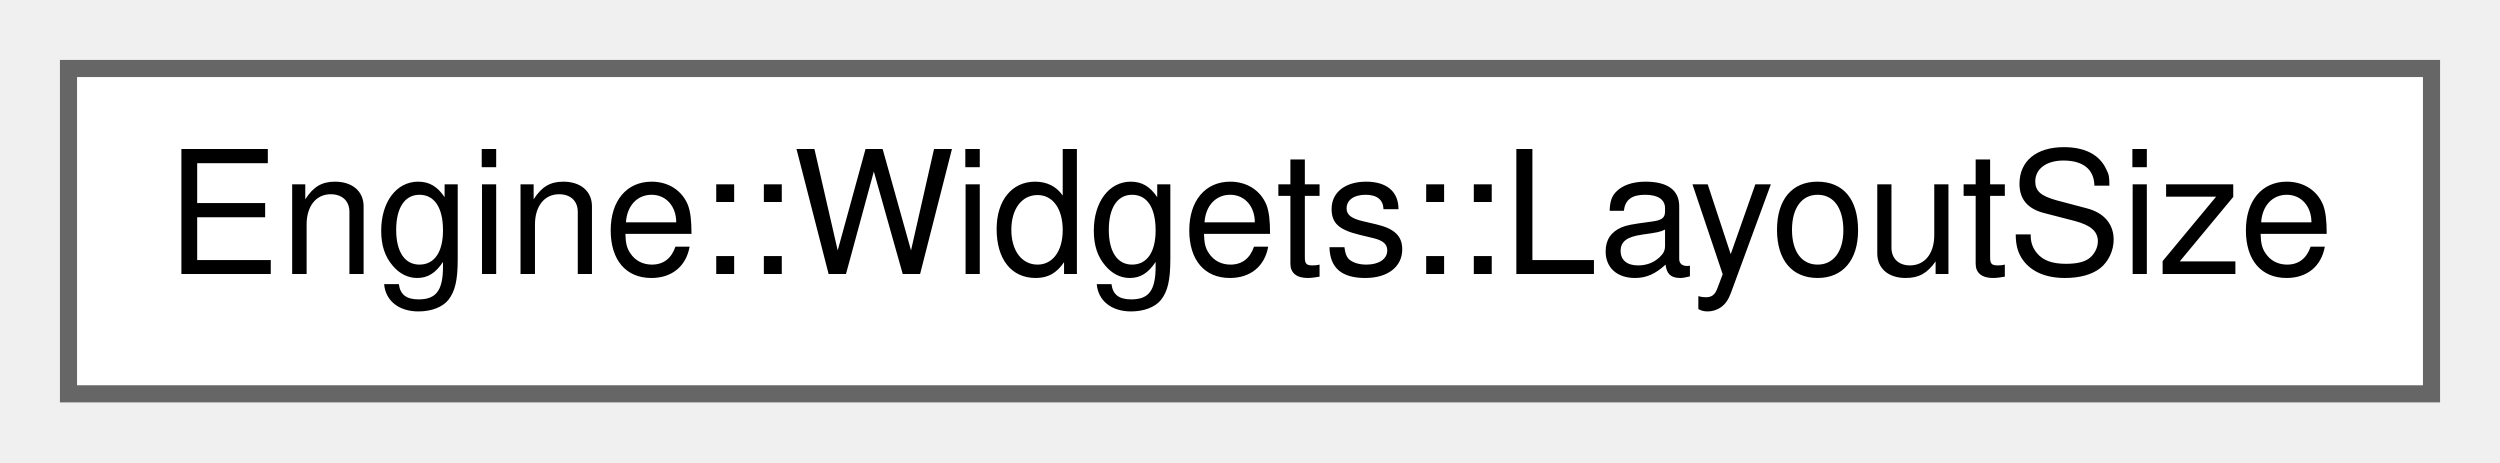
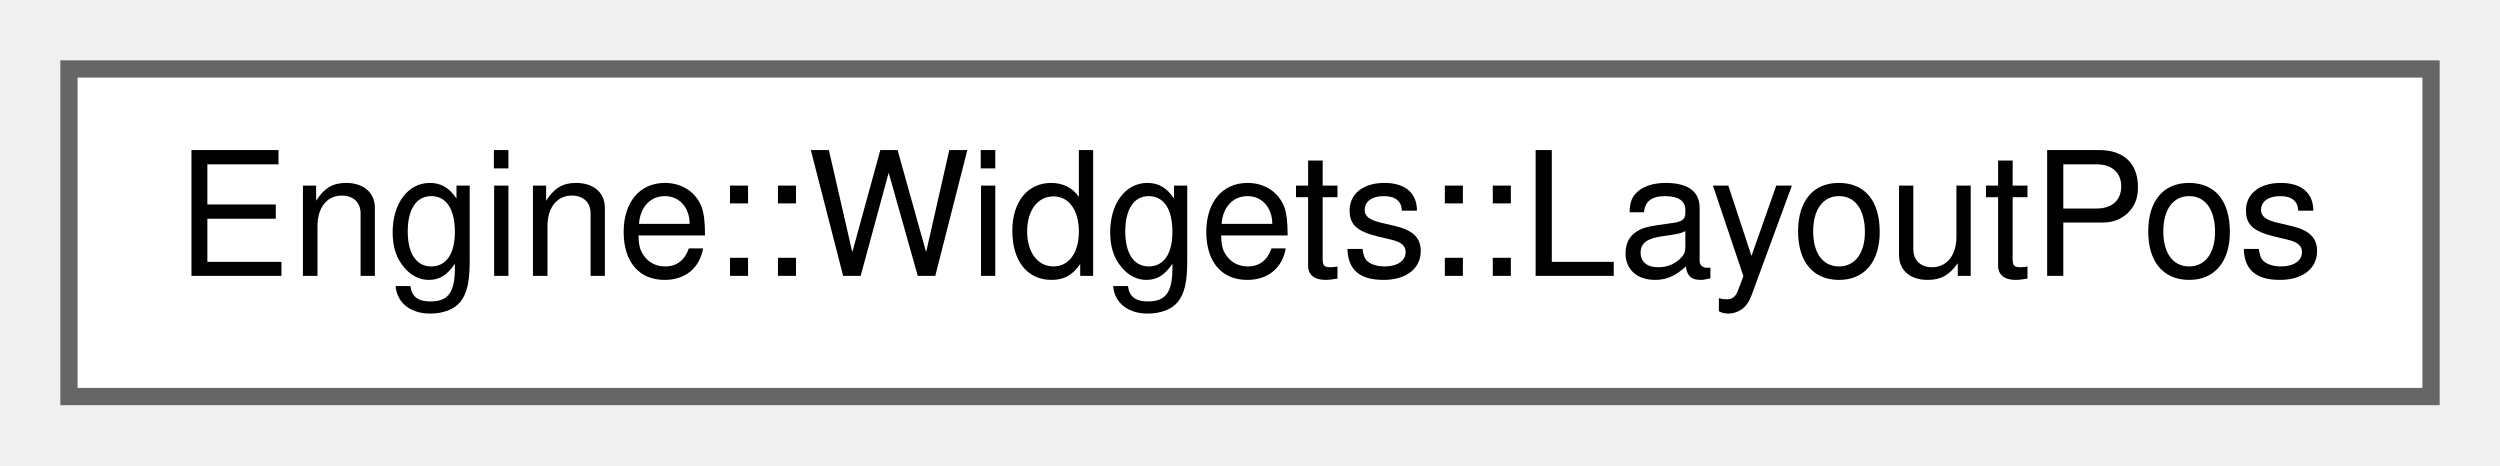
- <svg xmlns="http://www.w3.org/2000/svg" xmlns:xlink="http://www.w3.org/1999/xlink" width="146pt" height="27pt" viewBox="0.00 0.00 146.00 27.00">
+ <svg xmlns="http://www.w3.org/2000/svg" xmlns:xlink="http://www.w3.org/1999/xlink" width="145pt" height="27pt" viewBox="0.00 0.00 145.00 27.00">
  <g id="graph0" class="graph" transform="scale(1 1) rotate(0) translate(4 23)">
    <g id="node1" class="node">
      <g id="a_node1">
-         <a xlink:href="struct_engine_1_1_widgets_1_1_layout_size.html" target="_top" xlink:title=" ">
-           <polygon fill="white" stroke="#666666" points="138,-19 0,-19 0,0 138,0 138,-19" />
-           <text text-anchor="middle" x="69" y="-7" font-family="Helvetica,sans-Serif" font-size="10.00">Engine::Widgets::LayoutSize</text>
+         <a xlink:href="struct_engine_1_1_widgets_1_1_layout_pos.html" target="_top" xlink:title=" ">
+           <polygon fill="white" stroke="#666666" points="137,-19 0,-19 0,0 137,0 137,-19" />
+           <text text-anchor="middle" x="68.5" y="-7" font-family="Helvetica,sans-Serif" font-size="10.00">Engine::Widgets::LayoutPos</text>
        </a>
      </g>
    </g>
  </g>
</svg>
